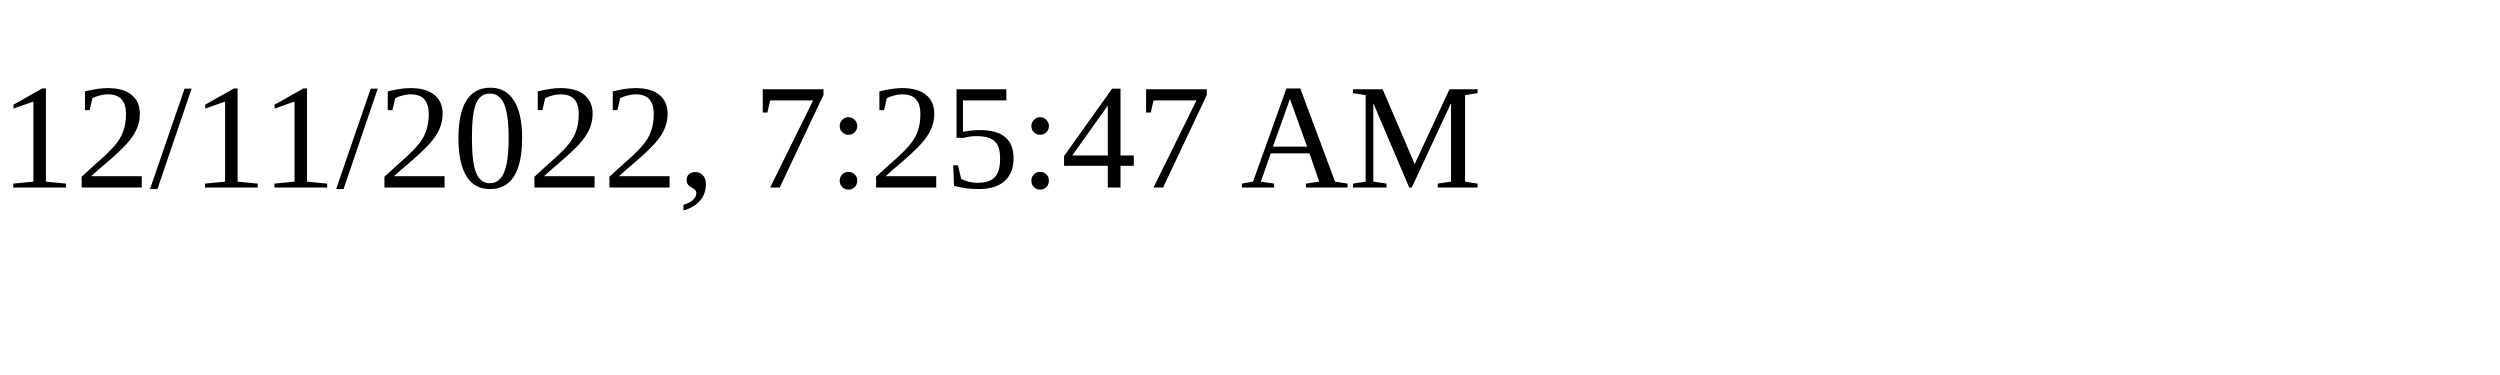
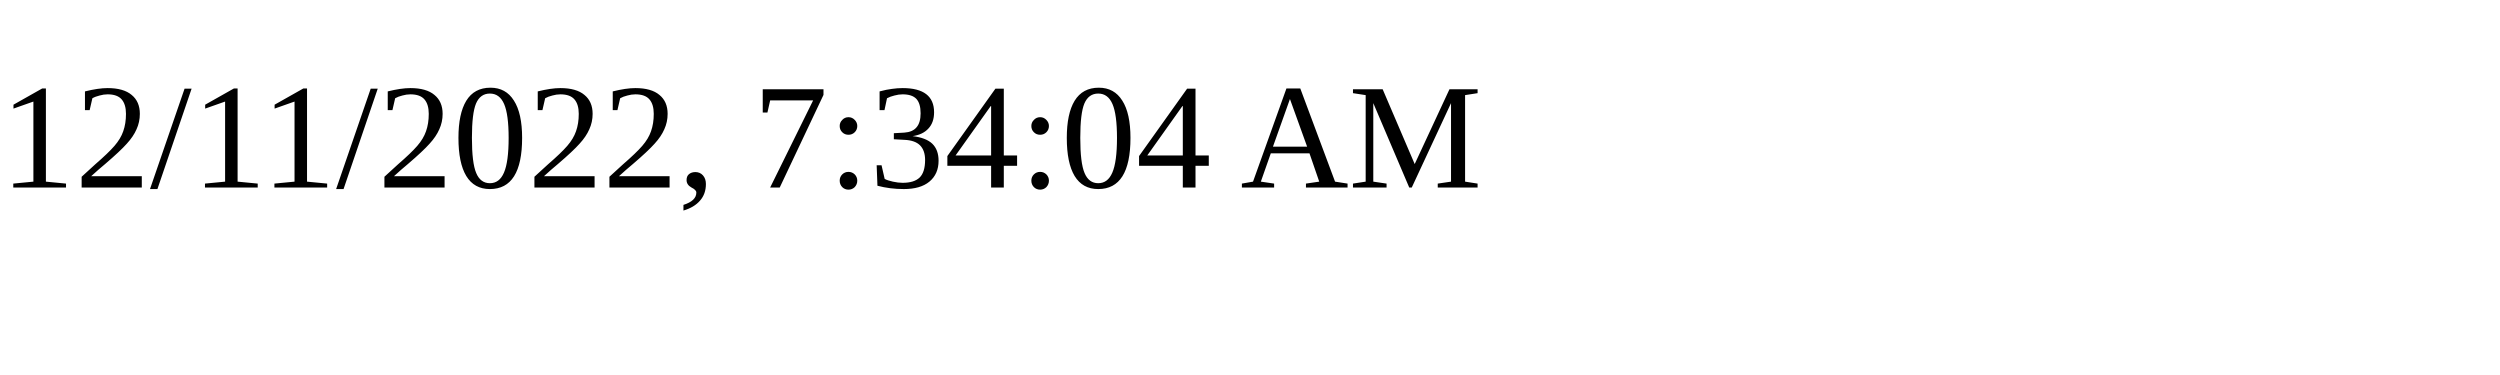
<svg xmlns="http://www.w3.org/2000/svg" height="30" width="200">
-   <text x="0" y="15">12/11/2022, 7:25:47 AM</text>
+   <text x="0" y="15">12/11/2022, 7:34:04 AM</text>
</svg>
